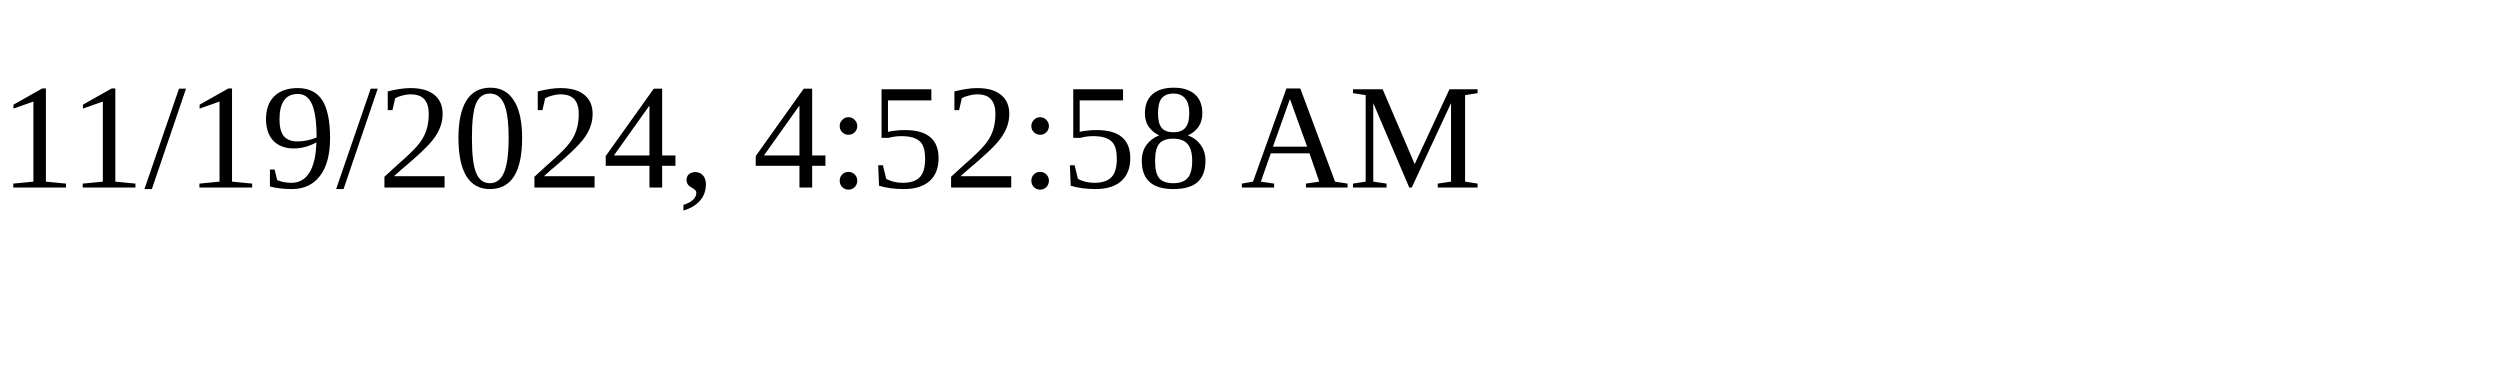
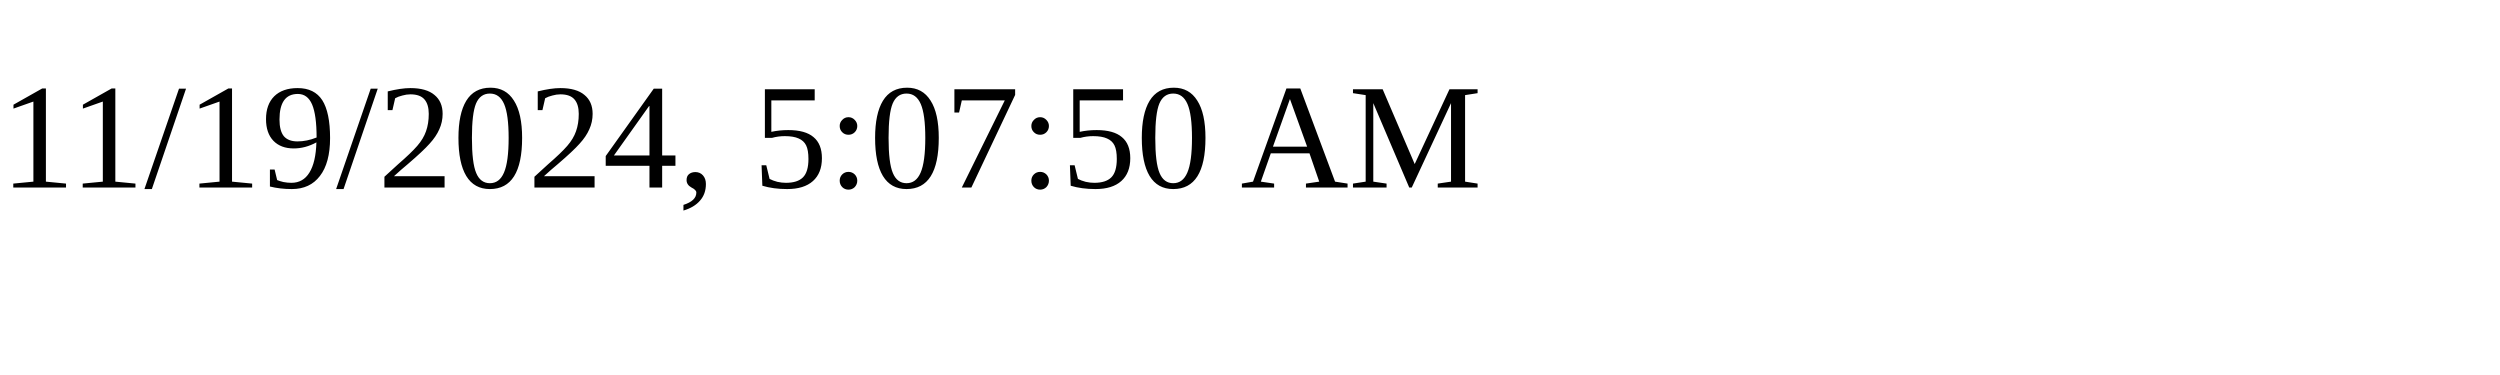
<svg xmlns="http://www.w3.org/2000/svg" height="30" width="200">
-   <text x="0" y="15">11/19/2024, 4:52:58 AM</text>
+   <text x="0" y="15">11/19/2024, 5:07:50 AM</text>
</svg>
